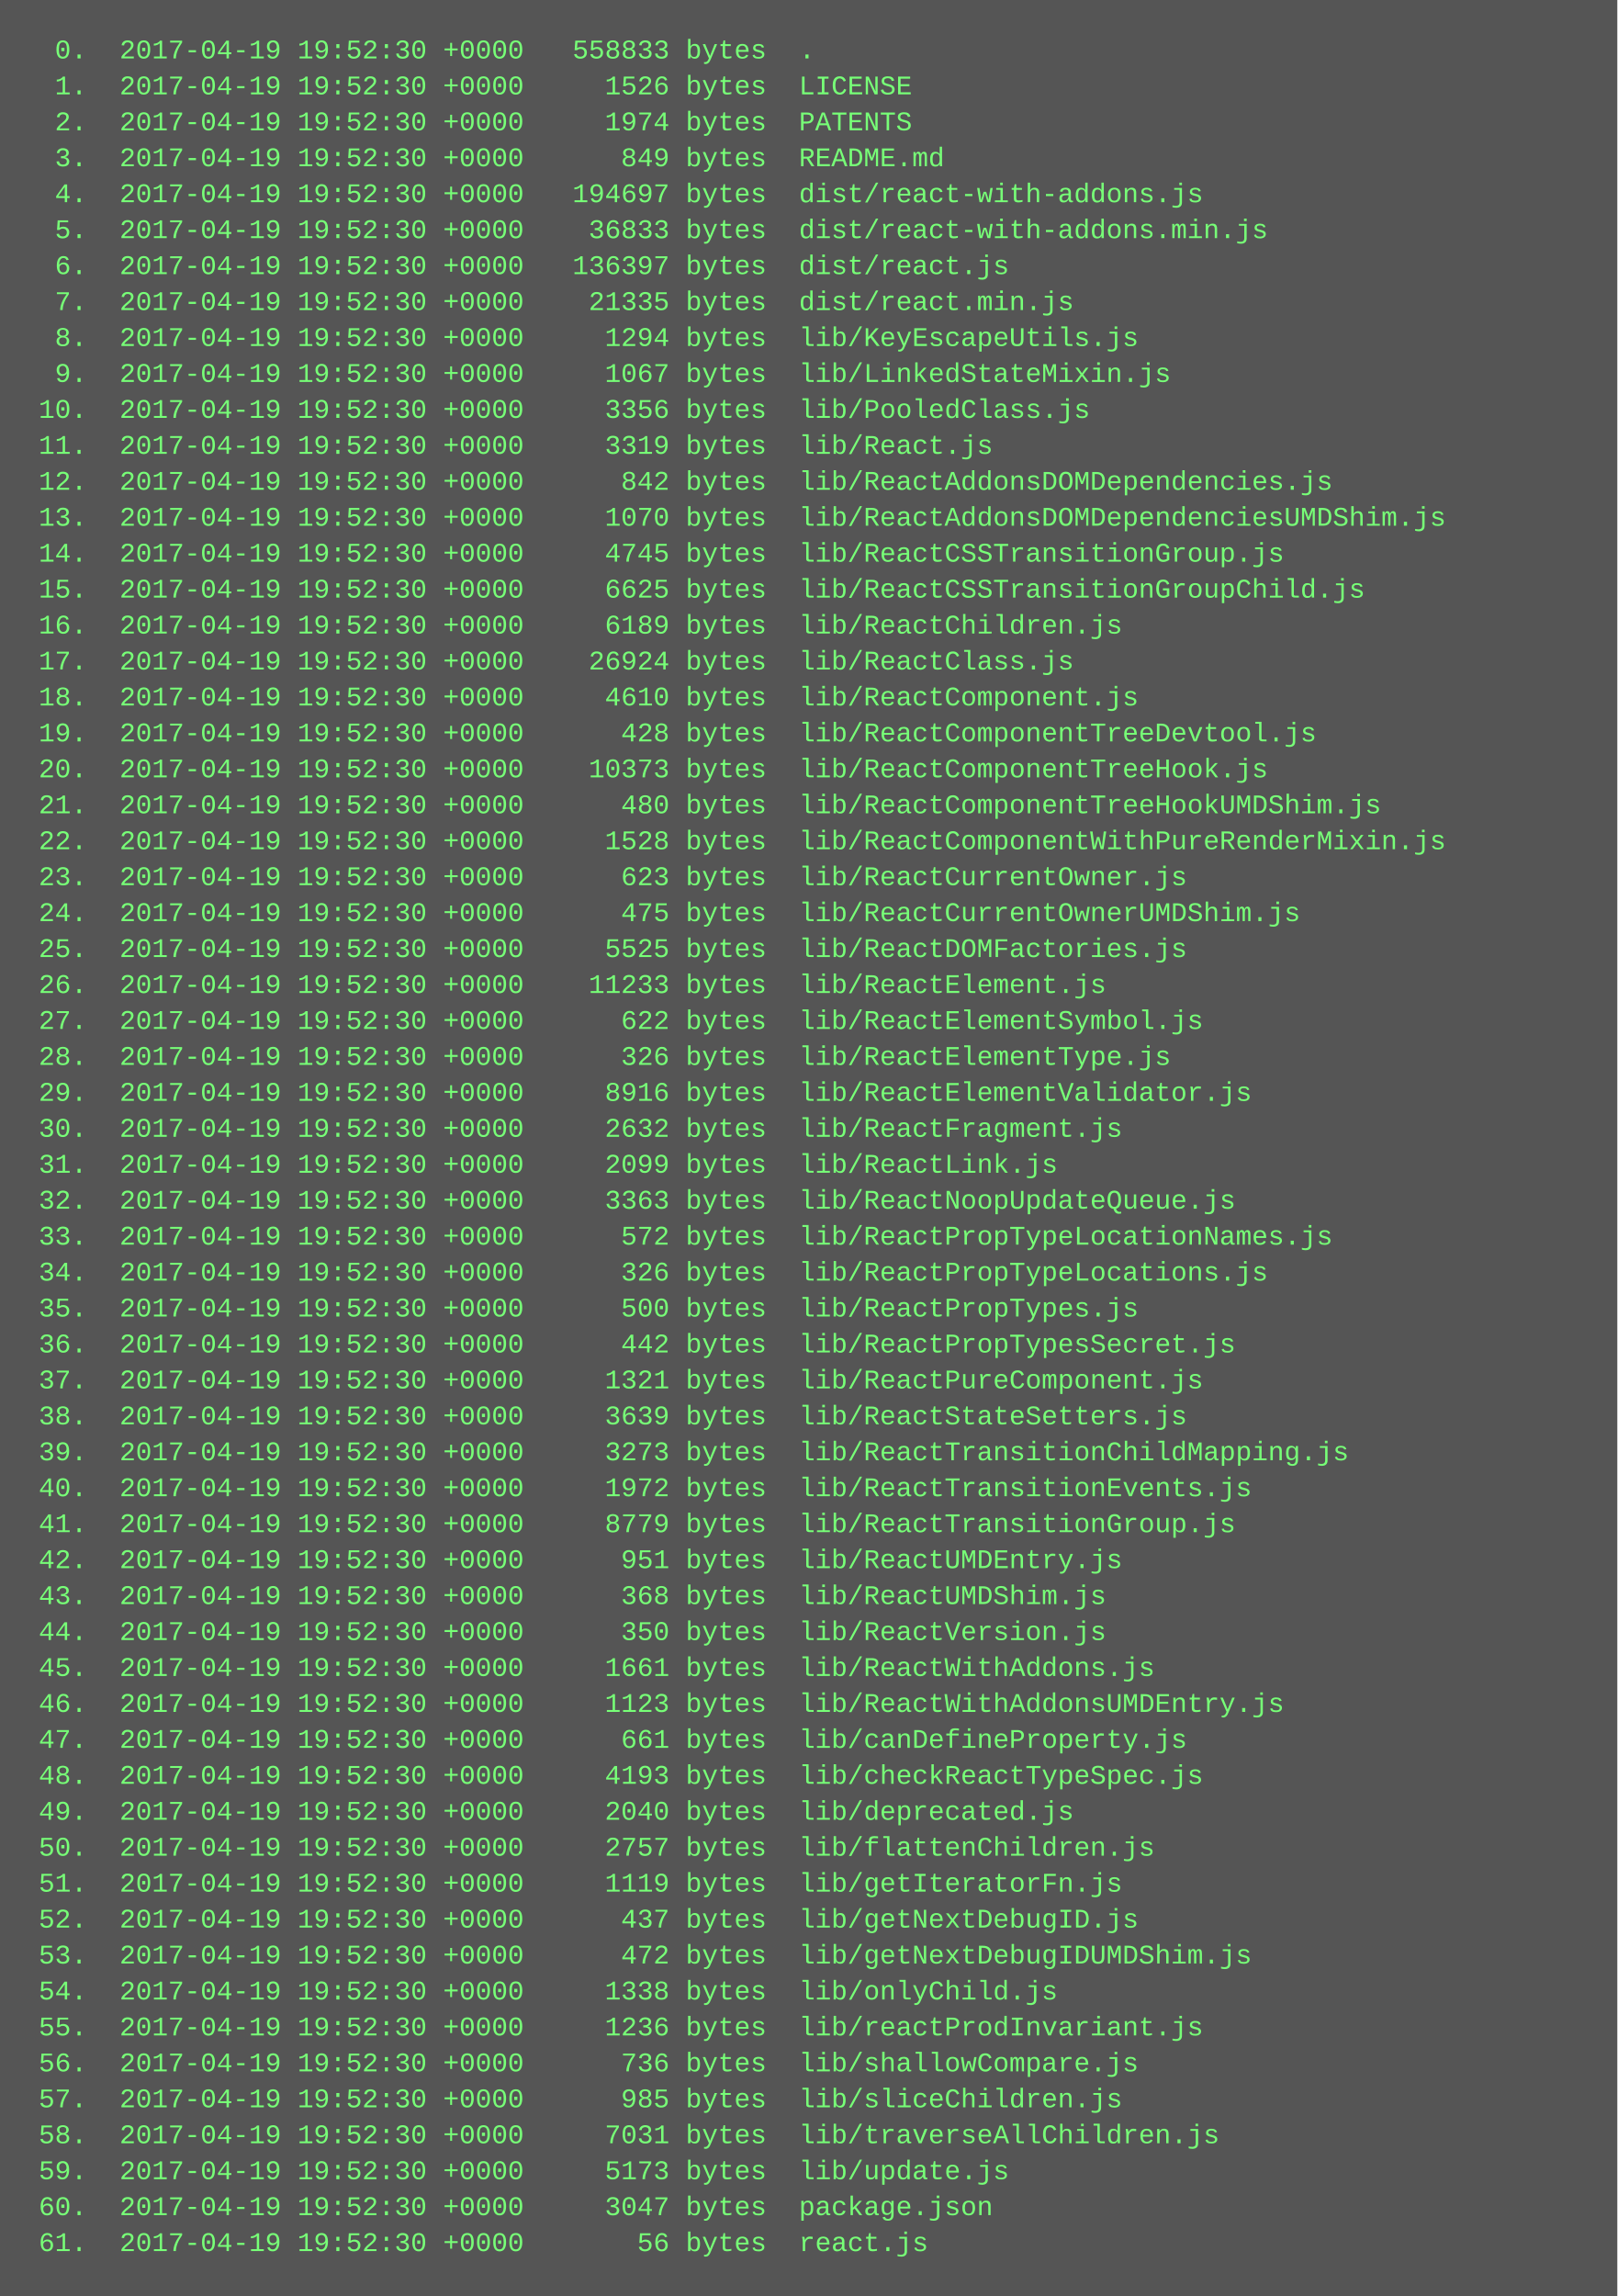
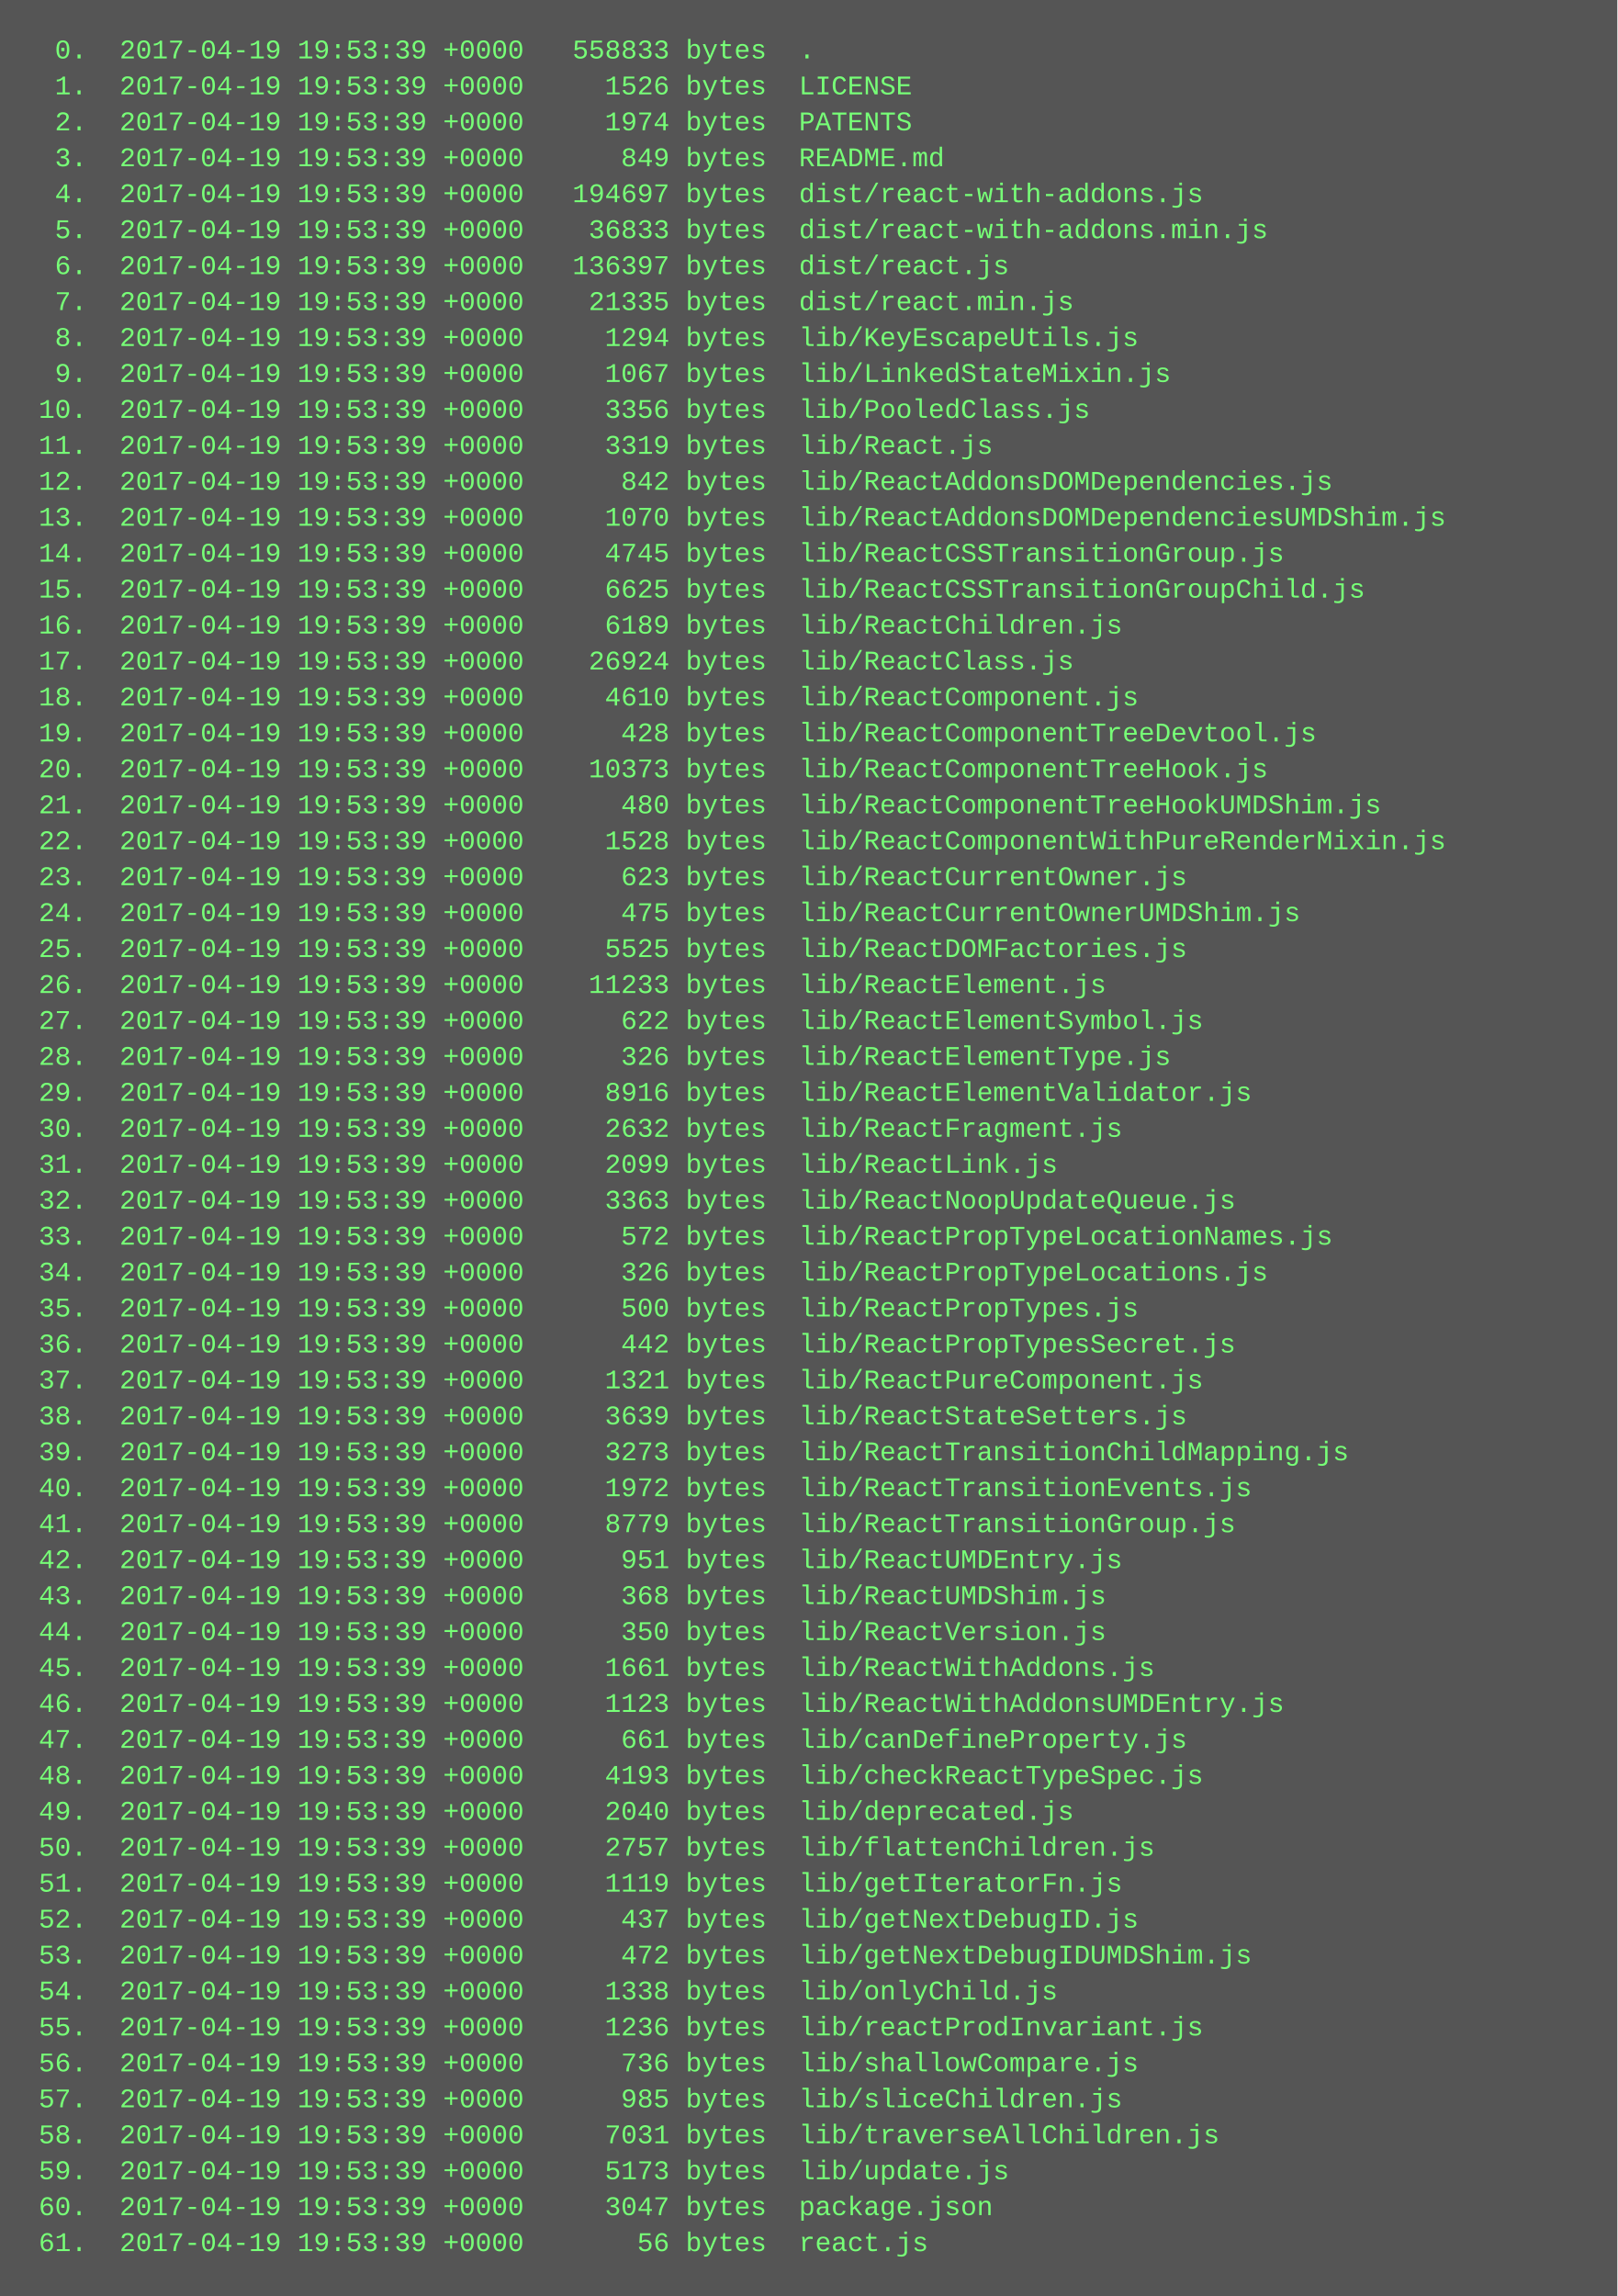
<svg xmlns="http://www.w3.org/2000/svg" height="1022" width="720">
  <rect height="1022" fill="#555" width="720" />
  <text fill="#7f7" font-family="Courier New" font-size="12" xml:space="preserve">
-     <tspan x="10" y="26">  0.  2017-04-19 19:52:30 +0000   558833 bytes  .</tspan>
-     <tspan x="10" y="42">  1.  2017-04-19 19:52:30 +0000     1526 bytes  LICENSE</tspan>
-     <tspan x="10" y="58">  2.  2017-04-19 19:52:30 +0000     1974 bytes  PATENTS</tspan>
-     <tspan x="10" y="74">  3.  2017-04-19 19:52:30 +0000      849 bytes  README.md</tspan>
-     <tspan x="10" y="90">  4.  2017-04-19 19:52:30 +0000   194697 bytes  dist/react-with-addons.js</tspan>
-     <tspan x="10" y="106">  5.  2017-04-19 19:52:30 +0000    36833 bytes  dist/react-with-addons.min.js</tspan>
-     <tspan x="10" y="122">  6.  2017-04-19 19:52:30 +0000   136397 bytes  dist/react.js</tspan>
-     <tspan x="10" y="138">  7.  2017-04-19 19:52:30 +0000    21335 bytes  dist/react.min.js</tspan>
-     <tspan x="10" y="154">  8.  2017-04-19 19:52:30 +0000     1294 bytes  lib/KeyEscapeUtils.js</tspan>
-     <tspan x="10" y="170">  9.  2017-04-19 19:52:30 +0000     1067 bytes  lib/LinkedStateMixin.js</tspan>
-     <tspan x="10" y="186"> 10.  2017-04-19 19:52:30 +0000     3356 bytes  lib/PooledClass.js</tspan>
-     <tspan x="10" y="202"> 11.  2017-04-19 19:52:30 +0000     3319 bytes  lib/React.js</tspan>
-     <tspan x="10" y="218"> 12.  2017-04-19 19:52:30 +0000      842 bytes  lib/ReactAddonsDOMDependencies.js</tspan>
-     <tspan x="10" y="234"> 13.  2017-04-19 19:52:30 +0000     1070 bytes  lib/ReactAddonsDOMDependenciesUMDShim.js</tspan>
-     <tspan x="10" y="250"> 14.  2017-04-19 19:52:30 +0000     4745 bytes  lib/ReactCSSTransitionGroup.js</tspan>
-     <tspan x="10" y="266"> 15.  2017-04-19 19:52:30 +0000     6625 bytes  lib/ReactCSSTransitionGroupChild.js</tspan>
-     <tspan x="10" y="282"> 16.  2017-04-19 19:52:30 +0000     6189 bytes  lib/ReactChildren.js</tspan>
-     <tspan x="10" y="298"> 17.  2017-04-19 19:52:30 +0000    26924 bytes  lib/ReactClass.js</tspan>
-     <tspan x="10" y="314"> 18.  2017-04-19 19:52:30 +0000     4610 bytes  lib/ReactComponent.js</tspan>
-     <tspan x="10" y="330"> 19.  2017-04-19 19:52:30 +0000      428 bytes  lib/ReactComponentTreeDevtool.js</tspan>
-     <tspan x="10" y="346"> 20.  2017-04-19 19:52:30 +0000    10373 bytes  lib/ReactComponentTreeHook.js</tspan>
-     <tspan x="10" y="362"> 21.  2017-04-19 19:52:30 +0000      480 bytes  lib/ReactComponentTreeHookUMDShim.js</tspan>
-     <tspan x="10" y="378"> 22.  2017-04-19 19:52:30 +0000     1528 bytes  lib/ReactComponentWithPureRenderMixin.js</tspan>
-     <tspan x="10" y="394"> 23.  2017-04-19 19:52:30 +0000      623 bytes  lib/ReactCurrentOwner.js</tspan>
-     <tspan x="10" y="410"> 24.  2017-04-19 19:52:30 +0000      475 bytes  lib/ReactCurrentOwnerUMDShim.js</tspan>
-     <tspan x="10" y="426"> 25.  2017-04-19 19:52:30 +0000     5525 bytes  lib/ReactDOMFactories.js</tspan>
-     <tspan x="10" y="442"> 26.  2017-04-19 19:52:30 +0000    11233 bytes  lib/ReactElement.js</tspan>
-     <tspan x="10" y="458"> 27.  2017-04-19 19:52:30 +0000      622 bytes  lib/ReactElementSymbol.js</tspan>
-     <tspan x="10" y="474"> 28.  2017-04-19 19:52:30 +0000      326 bytes  lib/ReactElementType.js</tspan>
-     <tspan x="10" y="490"> 29.  2017-04-19 19:52:30 +0000     8916 bytes  lib/ReactElementValidator.js</tspan>
-     <tspan x="10" y="506"> 30.  2017-04-19 19:52:30 +0000     2632 bytes  lib/ReactFragment.js</tspan>
-     <tspan x="10" y="522"> 31.  2017-04-19 19:52:30 +0000     2099 bytes  lib/ReactLink.js</tspan>
-     <tspan x="10" y="538"> 32.  2017-04-19 19:52:30 +0000     3363 bytes  lib/ReactNoopUpdateQueue.js</tspan>
-     <tspan x="10" y="554"> 33.  2017-04-19 19:52:30 +0000      572 bytes  lib/ReactPropTypeLocationNames.js</tspan>
-     <tspan x="10" y="570"> 34.  2017-04-19 19:52:30 +0000      326 bytes  lib/ReactPropTypeLocations.js</tspan>
-     <tspan x="10" y="586"> 35.  2017-04-19 19:52:30 +0000      500 bytes  lib/ReactPropTypes.js</tspan>
-     <tspan x="10" y="602"> 36.  2017-04-19 19:52:30 +0000      442 bytes  lib/ReactPropTypesSecret.js</tspan>
-     <tspan x="10" y="618"> 37.  2017-04-19 19:52:30 +0000     1321 bytes  lib/ReactPureComponent.js</tspan>
-     <tspan x="10" y="634"> 38.  2017-04-19 19:52:30 +0000     3639 bytes  lib/ReactStateSetters.js</tspan>
-     <tspan x="10" y="650"> 39.  2017-04-19 19:52:30 +0000     3273 bytes  lib/ReactTransitionChildMapping.js</tspan>
-     <tspan x="10" y="666"> 40.  2017-04-19 19:52:30 +0000     1972 bytes  lib/ReactTransitionEvents.js</tspan>
-     <tspan x="10" y="682"> 41.  2017-04-19 19:52:30 +0000     8779 bytes  lib/ReactTransitionGroup.js</tspan>
-     <tspan x="10" y="698"> 42.  2017-04-19 19:52:30 +0000      951 bytes  lib/ReactUMDEntry.js</tspan>
-     <tspan x="10" y="714"> 43.  2017-04-19 19:52:30 +0000      368 bytes  lib/ReactUMDShim.js</tspan>
-     <tspan x="10" y="730"> 44.  2017-04-19 19:52:30 +0000      350 bytes  lib/ReactVersion.js</tspan>
-     <tspan x="10" y="746"> 45.  2017-04-19 19:52:30 +0000     1661 bytes  lib/ReactWithAddons.js</tspan>
-     <tspan x="10" y="762"> 46.  2017-04-19 19:52:30 +0000     1123 bytes  lib/ReactWithAddonsUMDEntry.js</tspan>
-     <tspan x="10" y="778"> 47.  2017-04-19 19:52:30 +0000      661 bytes  lib/canDefineProperty.js</tspan>
-     <tspan x="10" y="794"> 48.  2017-04-19 19:52:30 +0000     4193 bytes  lib/checkReactTypeSpec.js</tspan>
-     <tspan x="10" y="810"> 49.  2017-04-19 19:52:30 +0000     2040 bytes  lib/deprecated.js</tspan>
-     <tspan x="10" y="826"> 50.  2017-04-19 19:52:30 +0000     2757 bytes  lib/flattenChildren.js</tspan>
-     <tspan x="10" y="842"> 51.  2017-04-19 19:52:30 +0000     1119 bytes  lib/getIteratorFn.js</tspan>
-     <tspan x="10" y="858"> 52.  2017-04-19 19:52:30 +0000      437 bytes  lib/getNextDebugID.js</tspan>
-     <tspan x="10" y="874"> 53.  2017-04-19 19:52:30 +0000      472 bytes  lib/getNextDebugIDUMDShim.js</tspan>
-     <tspan x="10" y="890"> 54.  2017-04-19 19:52:30 +0000     1338 bytes  lib/onlyChild.js</tspan>
-     <tspan x="10" y="906"> 55.  2017-04-19 19:52:30 +0000     1236 bytes  lib/reactProdInvariant.js</tspan>
-     <tspan x="10" y="922"> 56.  2017-04-19 19:52:30 +0000      736 bytes  lib/shallowCompare.js</tspan>
-     <tspan x="10" y="938"> 57.  2017-04-19 19:52:30 +0000      985 bytes  lib/sliceChildren.js</tspan>
-     <tspan x="10" y="954"> 58.  2017-04-19 19:52:30 +0000     7031 bytes  lib/traverseAllChildren.js</tspan>
-     <tspan x="10" y="970"> 59.  2017-04-19 19:52:30 +0000     5173 bytes  lib/update.js</tspan>
-     <tspan x="10" y="986"> 60.  2017-04-19 19:52:30 +0000     3047 bytes  package.json</tspan>
-     <tspan x="10" y="1002"> 61.  2017-04-19 19:52:30 +0000       56 bytes  react.js</tspan>
+     <tspan x="10" y="26">  0.  2017-04-19 19:53:39 +0000   558833 bytes  .</tspan>
+     <tspan x="10" y="42">  1.  2017-04-19 19:53:39 +0000     1526 bytes  LICENSE</tspan>
+     <tspan x="10" y="58">  2.  2017-04-19 19:53:39 +0000     1974 bytes  PATENTS</tspan>
+     <tspan x="10" y="74">  3.  2017-04-19 19:53:39 +0000      849 bytes  README.md</tspan>
+     <tspan x="10" y="90">  4.  2017-04-19 19:53:39 +0000   194697 bytes  dist/react-with-addons.js</tspan>
+     <tspan x="10" y="106">  5.  2017-04-19 19:53:39 +0000    36833 bytes  dist/react-with-addons.min.js</tspan>
+     <tspan x="10" y="122">  6.  2017-04-19 19:53:39 +0000   136397 bytes  dist/react.js</tspan>
+     <tspan x="10" y="138">  7.  2017-04-19 19:53:39 +0000    21335 bytes  dist/react.min.js</tspan>
+     <tspan x="10" y="154">  8.  2017-04-19 19:53:39 +0000     1294 bytes  lib/KeyEscapeUtils.js</tspan>
+     <tspan x="10" y="170">  9.  2017-04-19 19:53:39 +0000     1067 bytes  lib/LinkedStateMixin.js</tspan>
+     <tspan x="10" y="186"> 10.  2017-04-19 19:53:39 +0000     3356 bytes  lib/PooledClass.js</tspan>
+     <tspan x="10" y="202"> 11.  2017-04-19 19:53:39 +0000     3319 bytes  lib/React.js</tspan>
+     <tspan x="10" y="218"> 12.  2017-04-19 19:53:39 +0000      842 bytes  lib/ReactAddonsDOMDependencies.js</tspan>
+     <tspan x="10" y="234"> 13.  2017-04-19 19:53:39 +0000     1070 bytes  lib/ReactAddonsDOMDependenciesUMDShim.js</tspan>
+     <tspan x="10" y="250"> 14.  2017-04-19 19:53:39 +0000     4745 bytes  lib/ReactCSSTransitionGroup.js</tspan>
+     <tspan x="10" y="266"> 15.  2017-04-19 19:53:39 +0000     6625 bytes  lib/ReactCSSTransitionGroupChild.js</tspan>
+     <tspan x="10" y="282"> 16.  2017-04-19 19:53:39 +0000     6189 bytes  lib/ReactChildren.js</tspan>
+     <tspan x="10" y="298"> 17.  2017-04-19 19:53:39 +0000    26924 bytes  lib/ReactClass.js</tspan>
+     <tspan x="10" y="314"> 18.  2017-04-19 19:53:39 +0000     4610 bytes  lib/ReactComponent.js</tspan>
+     <tspan x="10" y="330"> 19.  2017-04-19 19:53:39 +0000      428 bytes  lib/ReactComponentTreeDevtool.js</tspan>
+     <tspan x="10" y="346"> 20.  2017-04-19 19:53:39 +0000    10373 bytes  lib/ReactComponentTreeHook.js</tspan>
+     <tspan x="10" y="362"> 21.  2017-04-19 19:53:39 +0000      480 bytes  lib/ReactComponentTreeHookUMDShim.js</tspan>
+     <tspan x="10" y="378"> 22.  2017-04-19 19:53:39 +0000     1528 bytes  lib/ReactComponentWithPureRenderMixin.js</tspan>
+     <tspan x="10" y="394"> 23.  2017-04-19 19:53:39 +0000      623 bytes  lib/ReactCurrentOwner.js</tspan>
+     <tspan x="10" y="410"> 24.  2017-04-19 19:53:39 +0000      475 bytes  lib/ReactCurrentOwnerUMDShim.js</tspan>
+     <tspan x="10" y="426"> 25.  2017-04-19 19:53:39 +0000     5525 bytes  lib/ReactDOMFactories.js</tspan>
+     <tspan x="10" y="442"> 26.  2017-04-19 19:53:39 +0000    11233 bytes  lib/ReactElement.js</tspan>
+     <tspan x="10" y="458"> 27.  2017-04-19 19:53:39 +0000      622 bytes  lib/ReactElementSymbol.js</tspan>
+     <tspan x="10" y="474"> 28.  2017-04-19 19:53:39 +0000      326 bytes  lib/ReactElementType.js</tspan>
+     <tspan x="10" y="490"> 29.  2017-04-19 19:53:39 +0000     8916 bytes  lib/ReactElementValidator.js</tspan>
+     <tspan x="10" y="506"> 30.  2017-04-19 19:53:39 +0000     2632 bytes  lib/ReactFragment.js</tspan>
+     <tspan x="10" y="522"> 31.  2017-04-19 19:53:39 +0000     2099 bytes  lib/ReactLink.js</tspan>
+     <tspan x="10" y="538"> 32.  2017-04-19 19:53:39 +0000     3363 bytes  lib/ReactNoopUpdateQueue.js</tspan>
+     <tspan x="10" y="554"> 33.  2017-04-19 19:53:39 +0000      572 bytes  lib/ReactPropTypeLocationNames.js</tspan>
+     <tspan x="10" y="570"> 34.  2017-04-19 19:53:39 +0000      326 bytes  lib/ReactPropTypeLocations.js</tspan>
+     <tspan x="10" y="586"> 35.  2017-04-19 19:53:39 +0000      500 bytes  lib/ReactPropTypes.js</tspan>
+     <tspan x="10" y="602"> 36.  2017-04-19 19:53:39 +0000      442 bytes  lib/ReactPropTypesSecret.js</tspan>
+     <tspan x="10" y="618"> 37.  2017-04-19 19:53:39 +0000     1321 bytes  lib/ReactPureComponent.js</tspan>
+     <tspan x="10" y="634"> 38.  2017-04-19 19:53:39 +0000     3639 bytes  lib/ReactStateSetters.js</tspan>
+     <tspan x="10" y="650"> 39.  2017-04-19 19:53:39 +0000     3273 bytes  lib/ReactTransitionChildMapping.js</tspan>
+     <tspan x="10" y="666"> 40.  2017-04-19 19:53:39 +0000     1972 bytes  lib/ReactTransitionEvents.js</tspan>
+     <tspan x="10" y="682"> 41.  2017-04-19 19:53:39 +0000     8779 bytes  lib/ReactTransitionGroup.js</tspan>
+     <tspan x="10" y="698"> 42.  2017-04-19 19:53:39 +0000      951 bytes  lib/ReactUMDEntry.js</tspan>
+     <tspan x="10" y="714"> 43.  2017-04-19 19:53:39 +0000      368 bytes  lib/ReactUMDShim.js</tspan>
+     <tspan x="10" y="730"> 44.  2017-04-19 19:53:39 +0000      350 bytes  lib/ReactVersion.js</tspan>
+     <tspan x="10" y="746"> 45.  2017-04-19 19:53:39 +0000     1661 bytes  lib/ReactWithAddons.js</tspan>
+     <tspan x="10" y="762"> 46.  2017-04-19 19:53:39 +0000     1123 bytes  lib/ReactWithAddonsUMDEntry.js</tspan>
+     <tspan x="10" y="778"> 47.  2017-04-19 19:53:39 +0000      661 bytes  lib/canDefineProperty.js</tspan>
+     <tspan x="10" y="794"> 48.  2017-04-19 19:53:39 +0000     4193 bytes  lib/checkReactTypeSpec.js</tspan>
+     <tspan x="10" y="810"> 49.  2017-04-19 19:53:39 +0000     2040 bytes  lib/deprecated.js</tspan>
+     <tspan x="10" y="826"> 50.  2017-04-19 19:53:39 +0000     2757 bytes  lib/flattenChildren.js</tspan>
+     <tspan x="10" y="842"> 51.  2017-04-19 19:53:39 +0000     1119 bytes  lib/getIteratorFn.js</tspan>
+     <tspan x="10" y="858"> 52.  2017-04-19 19:53:39 +0000      437 bytes  lib/getNextDebugID.js</tspan>
+     <tspan x="10" y="874"> 53.  2017-04-19 19:53:39 +0000      472 bytes  lib/getNextDebugIDUMDShim.js</tspan>
+     <tspan x="10" y="890"> 54.  2017-04-19 19:53:39 +0000     1338 bytes  lib/onlyChild.js</tspan>
+     <tspan x="10" y="906"> 55.  2017-04-19 19:53:39 +0000     1236 bytes  lib/reactProdInvariant.js</tspan>
+     <tspan x="10" y="922"> 56.  2017-04-19 19:53:39 +0000      736 bytes  lib/shallowCompare.js</tspan>
+     <tspan x="10" y="938"> 57.  2017-04-19 19:53:39 +0000      985 bytes  lib/sliceChildren.js</tspan>
+     <tspan x="10" y="954"> 58.  2017-04-19 19:53:39 +0000     7031 bytes  lib/traverseAllChildren.js</tspan>
+     <tspan x="10" y="970"> 59.  2017-04-19 19:53:39 +0000     5173 bytes  lib/update.js</tspan>
+     <tspan x="10" y="986"> 60.  2017-04-19 19:53:39 +0000     3047 bytes  package.json</tspan>
+     <tspan x="10" y="1002"> 61.  2017-04-19 19:53:39 +0000       56 bytes  react.js</tspan>
  </text>
</svg>
